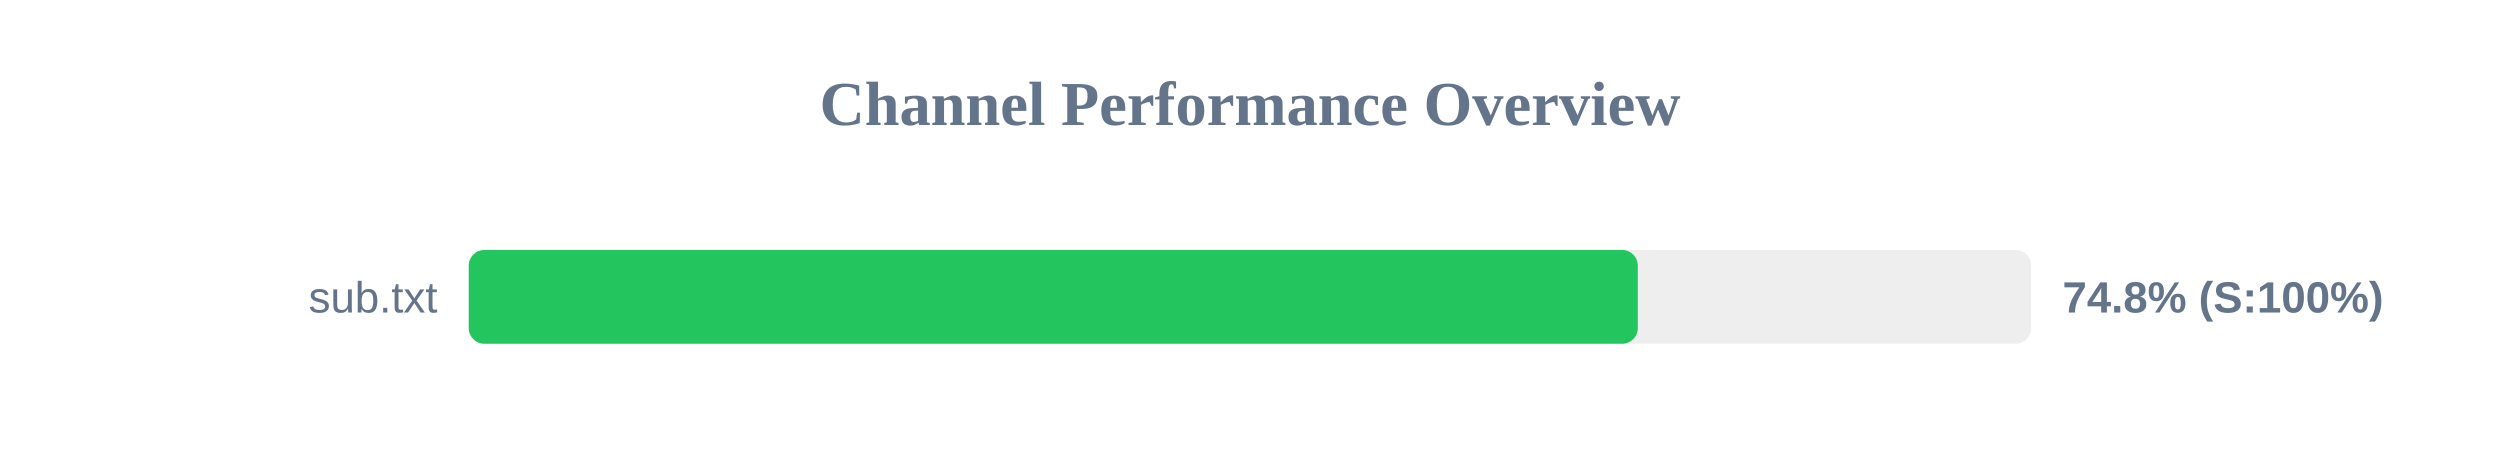
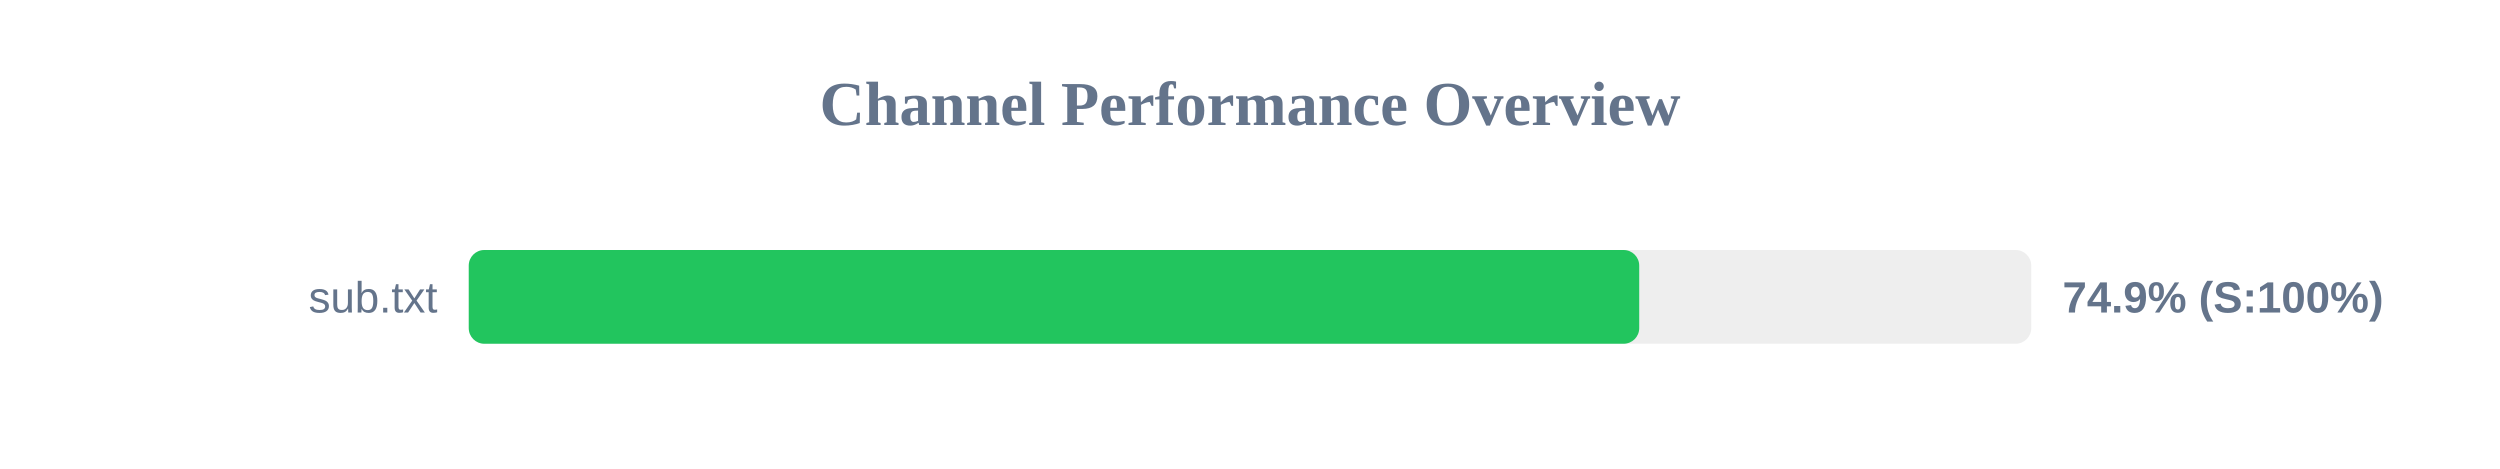
<svg xmlns="http://www.w3.org/2000/svg" width="800" height="150" version="1.1">
  <style>
        .row { font: 14px Arial; fill: #64748b; }
        .score { font: bold 14px Arial; fill: #64748b; }
    </style>
  <text x="400" y="40" text-anchor="middle" font-size="20px" font-weight="bold" fill="#64748b">Channel Performance Overview</text>
  <rect x="150" y="80" width="500" height="30" fill="#eee" rx="5" />
-   <rect x="150" y="80" width="374.1" height="30" fill="#22c55e" rx="5" />
+   <rect x="150" y="80" width="374.55" height="30" fill="#22c55e" rx="5" />
  <text x="140" y="100" text-anchor="end" class="row">sub.txt</text>
-   <text x="660" y="100" text-anchor="start" class="score">74.8% (S:100%)</text>
+   <text x="660" y="100" text-anchor="start" class="score">74.9% (S:100%)</text>
</svg>
